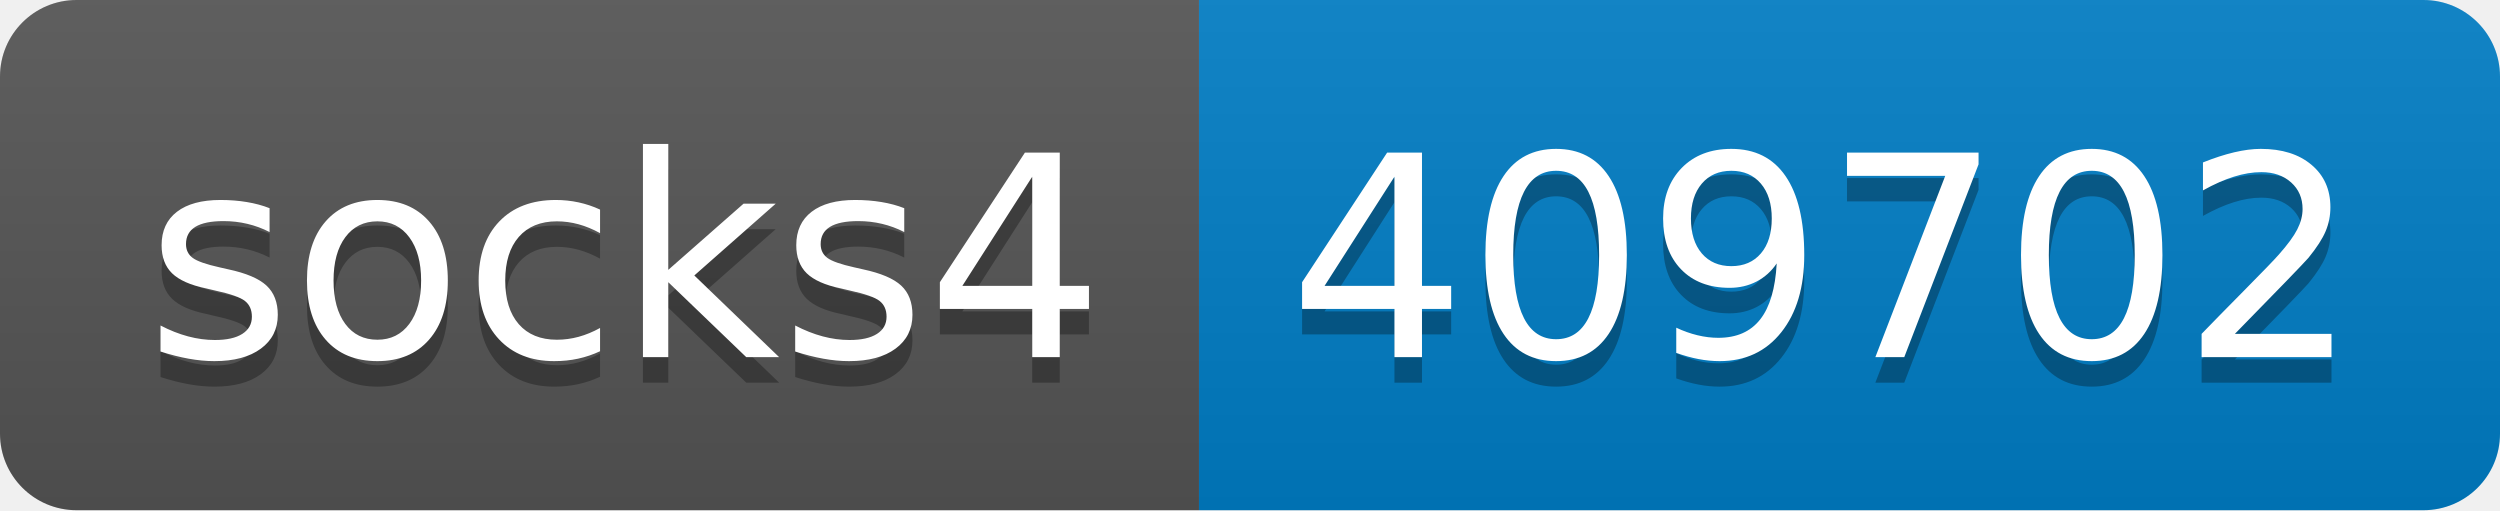
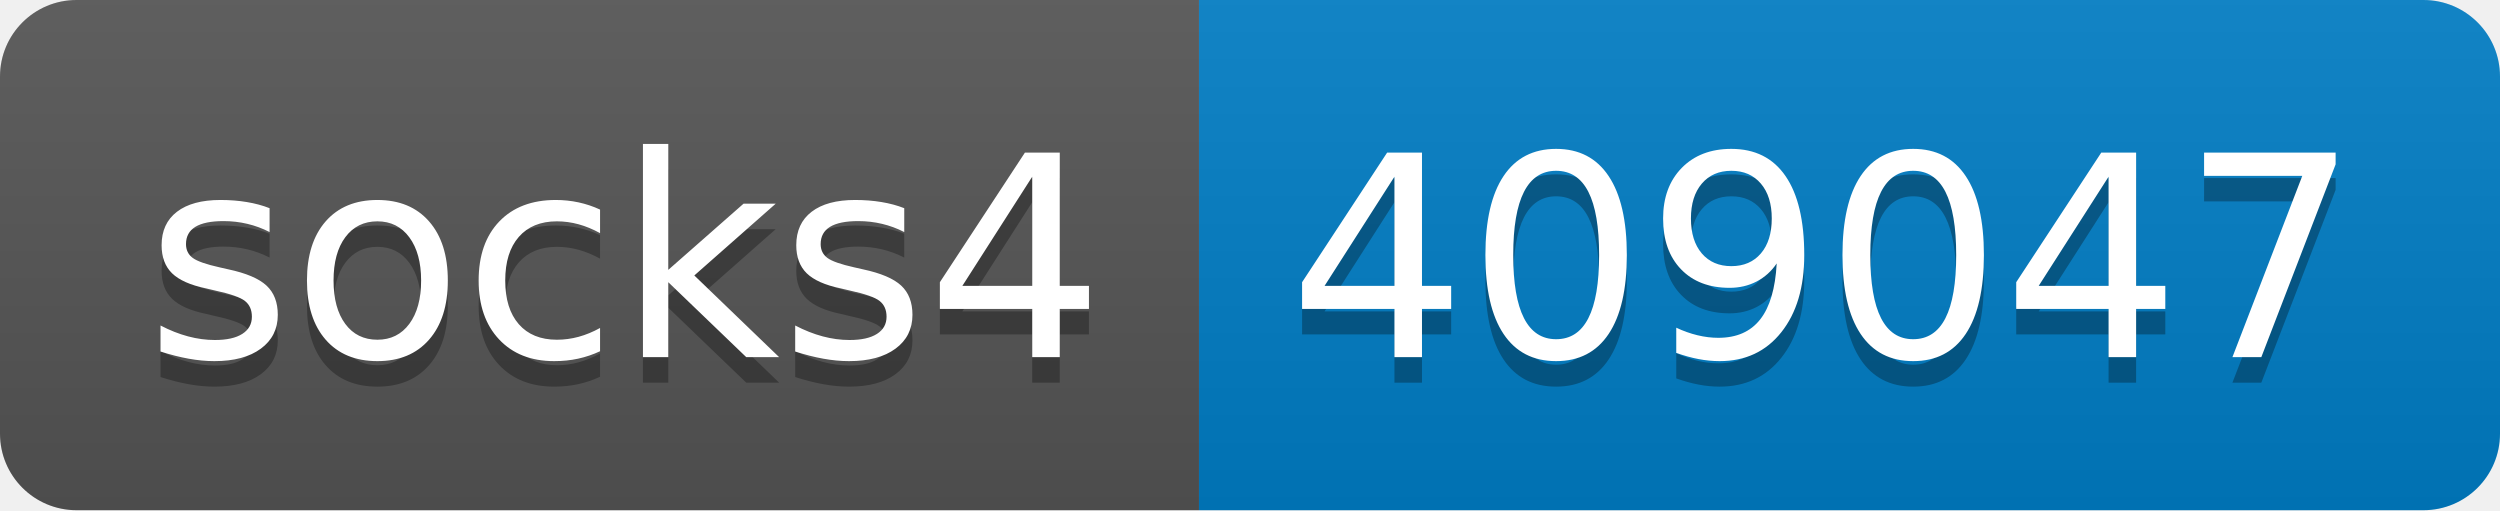
- <svg xmlns="http://www.w3.org/2000/svg" width="98" height="20" role="img" aria-label="socks4: 409702">
+ <svg xmlns="http://www.w3.org/2000/svg" width="98" height="20" role="img" aria-label="socks4: 409047">
  <linearGradient id="s" x2="0" y2="100%">
    <stop offset="0" stop-color="#bbb" stop-opacity=".1" />
    <stop offset="1" stop-opacity=".1" />
  </linearGradient>
  <clipPath id="r">
    <rect width="98" height="20" rx="3" fill="#fff" />
  </clipPath>
  <g clip-path="url(#r)">
    <rect width="47" height="20" fill="#555" />
    <rect x="47" width="51" height="20" fill="#007ec6" />
    <rect width="98" height="20" fill="url(#s)" />
  </g>
  <g fill="#fff" text-anchor="middle" font-family="Verdana,Geneva,DejaVu Sans,sans-serif" text-rendering="geometricPrecision" font-size="110">
    <text aria-hidden="true" x="245" y="150" fill="#010101" fill-opacity=".3" transform="scale(.1)" textLength="370">socks4</text>
    <text x="245" y="140" transform="scale(.1)" fill="#fff" textLength="370">socks4</text>
-     <text aria-hidden="true" x="715" y="150" fill="#010101" fill-opacity=".3" transform="scale(.1)" textLength="410">409702</text>
-     <text x="715" y="140" transform="scale(.1)" fill="#fff" textLength="410">409702</text>
+     <text aria-hidden="true" x="715" y="150" fill="#010101" fill-opacity=".3" transform="scale(.1)" textLength="410">409047</text>
+     <text x="715" y="140" transform="scale(.1)" fill="#fff" textLength="410">409047</text>
  </g>
</svg>
